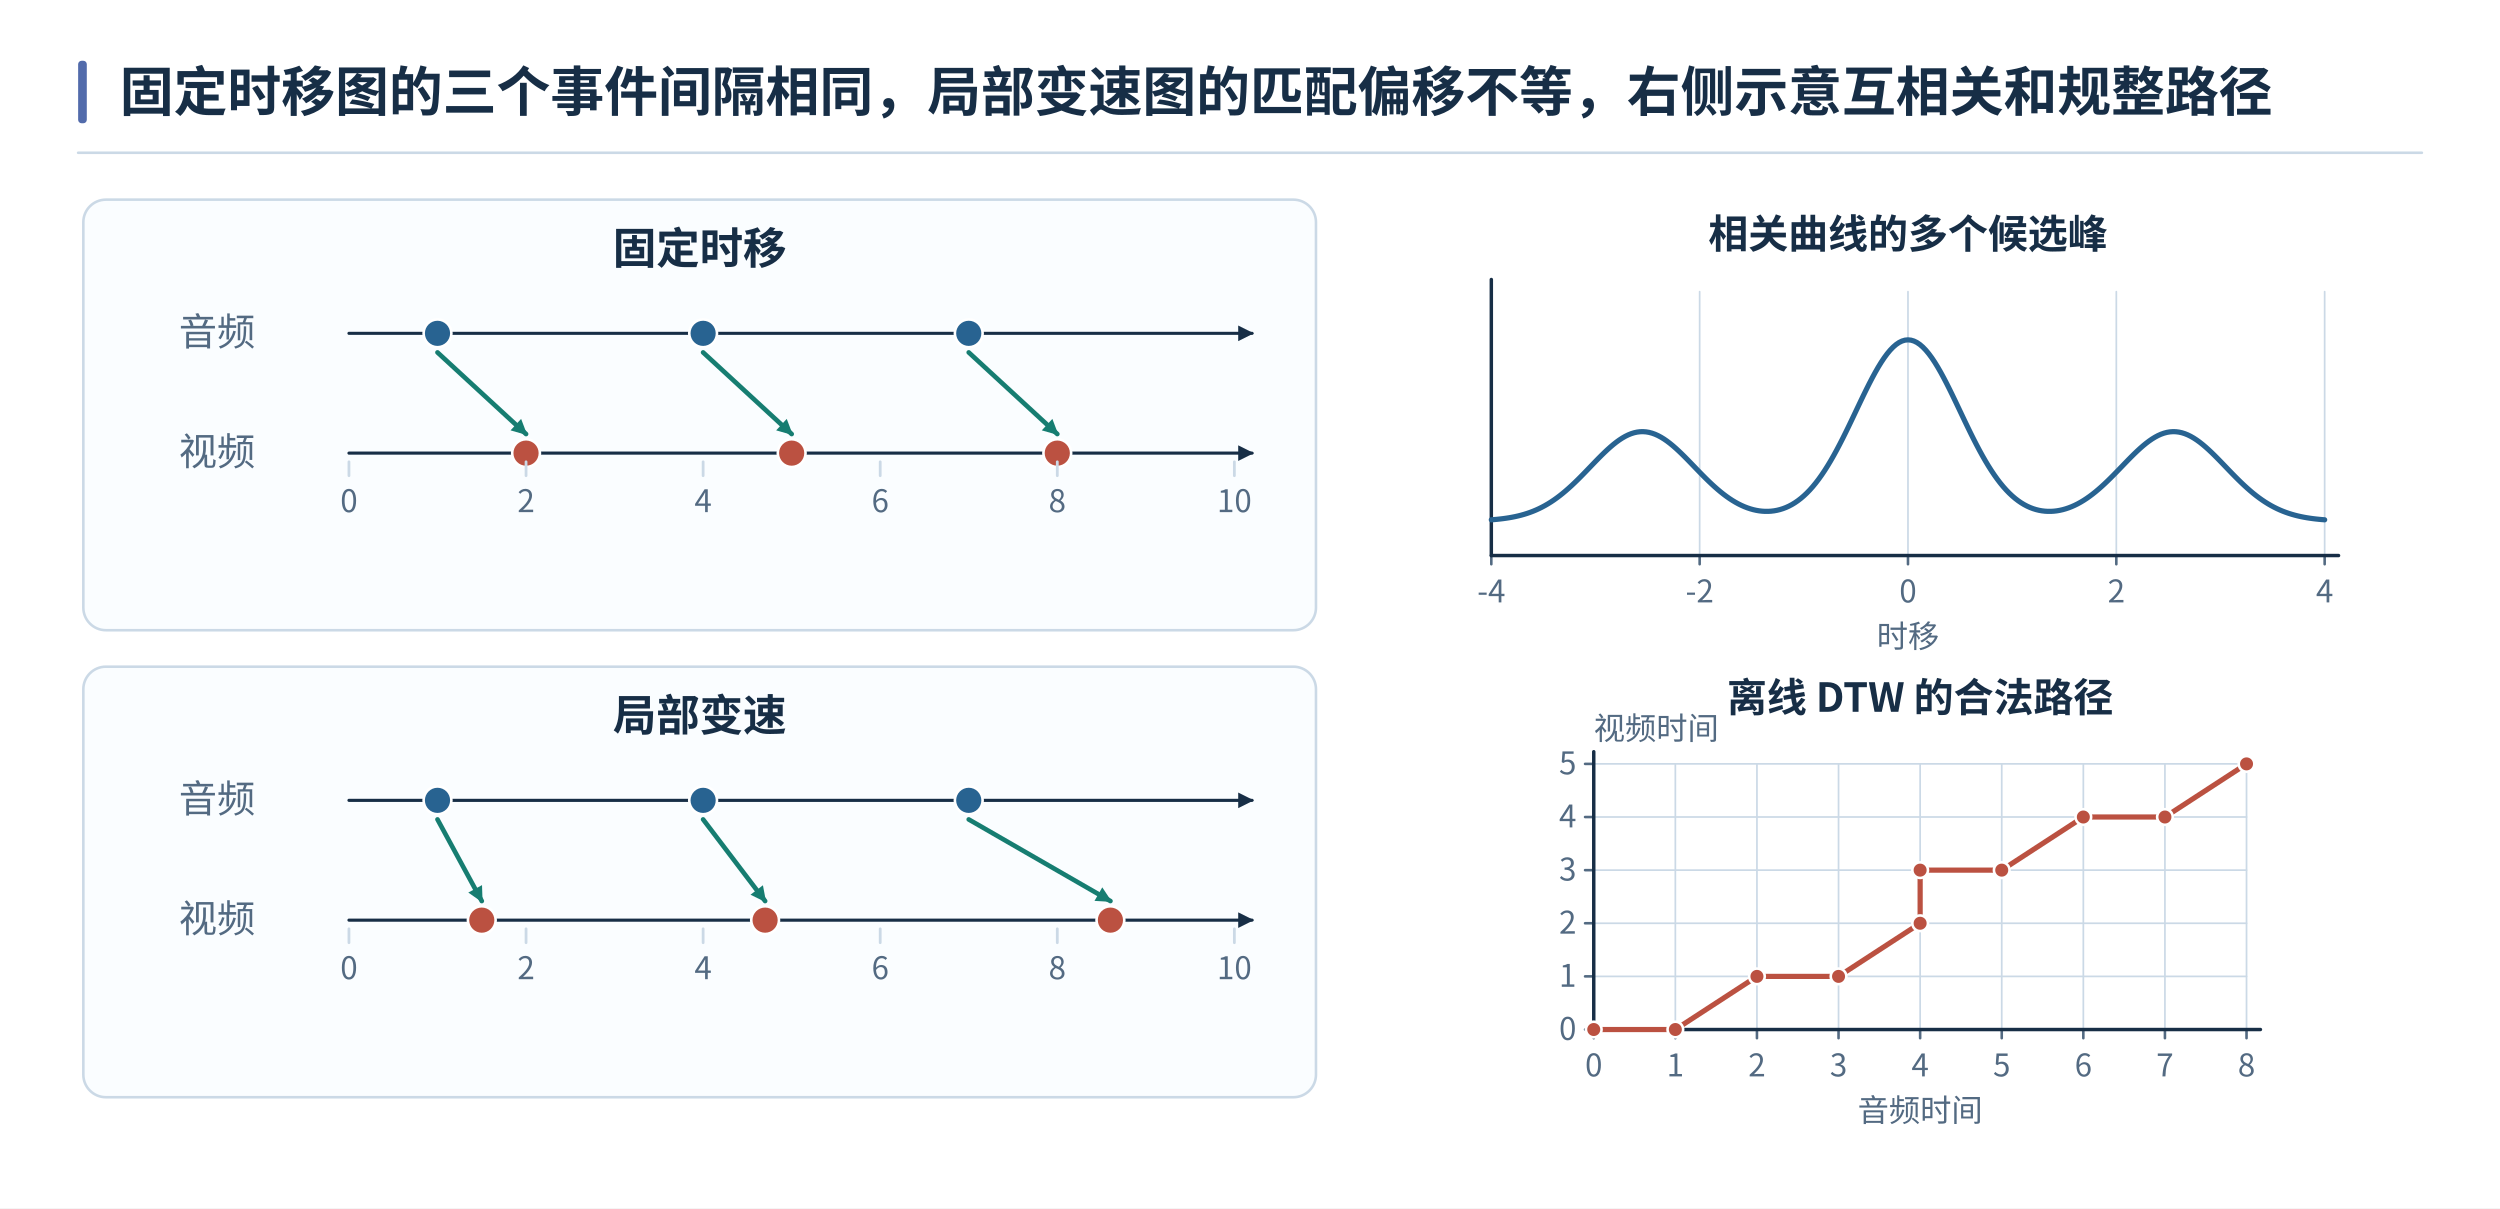
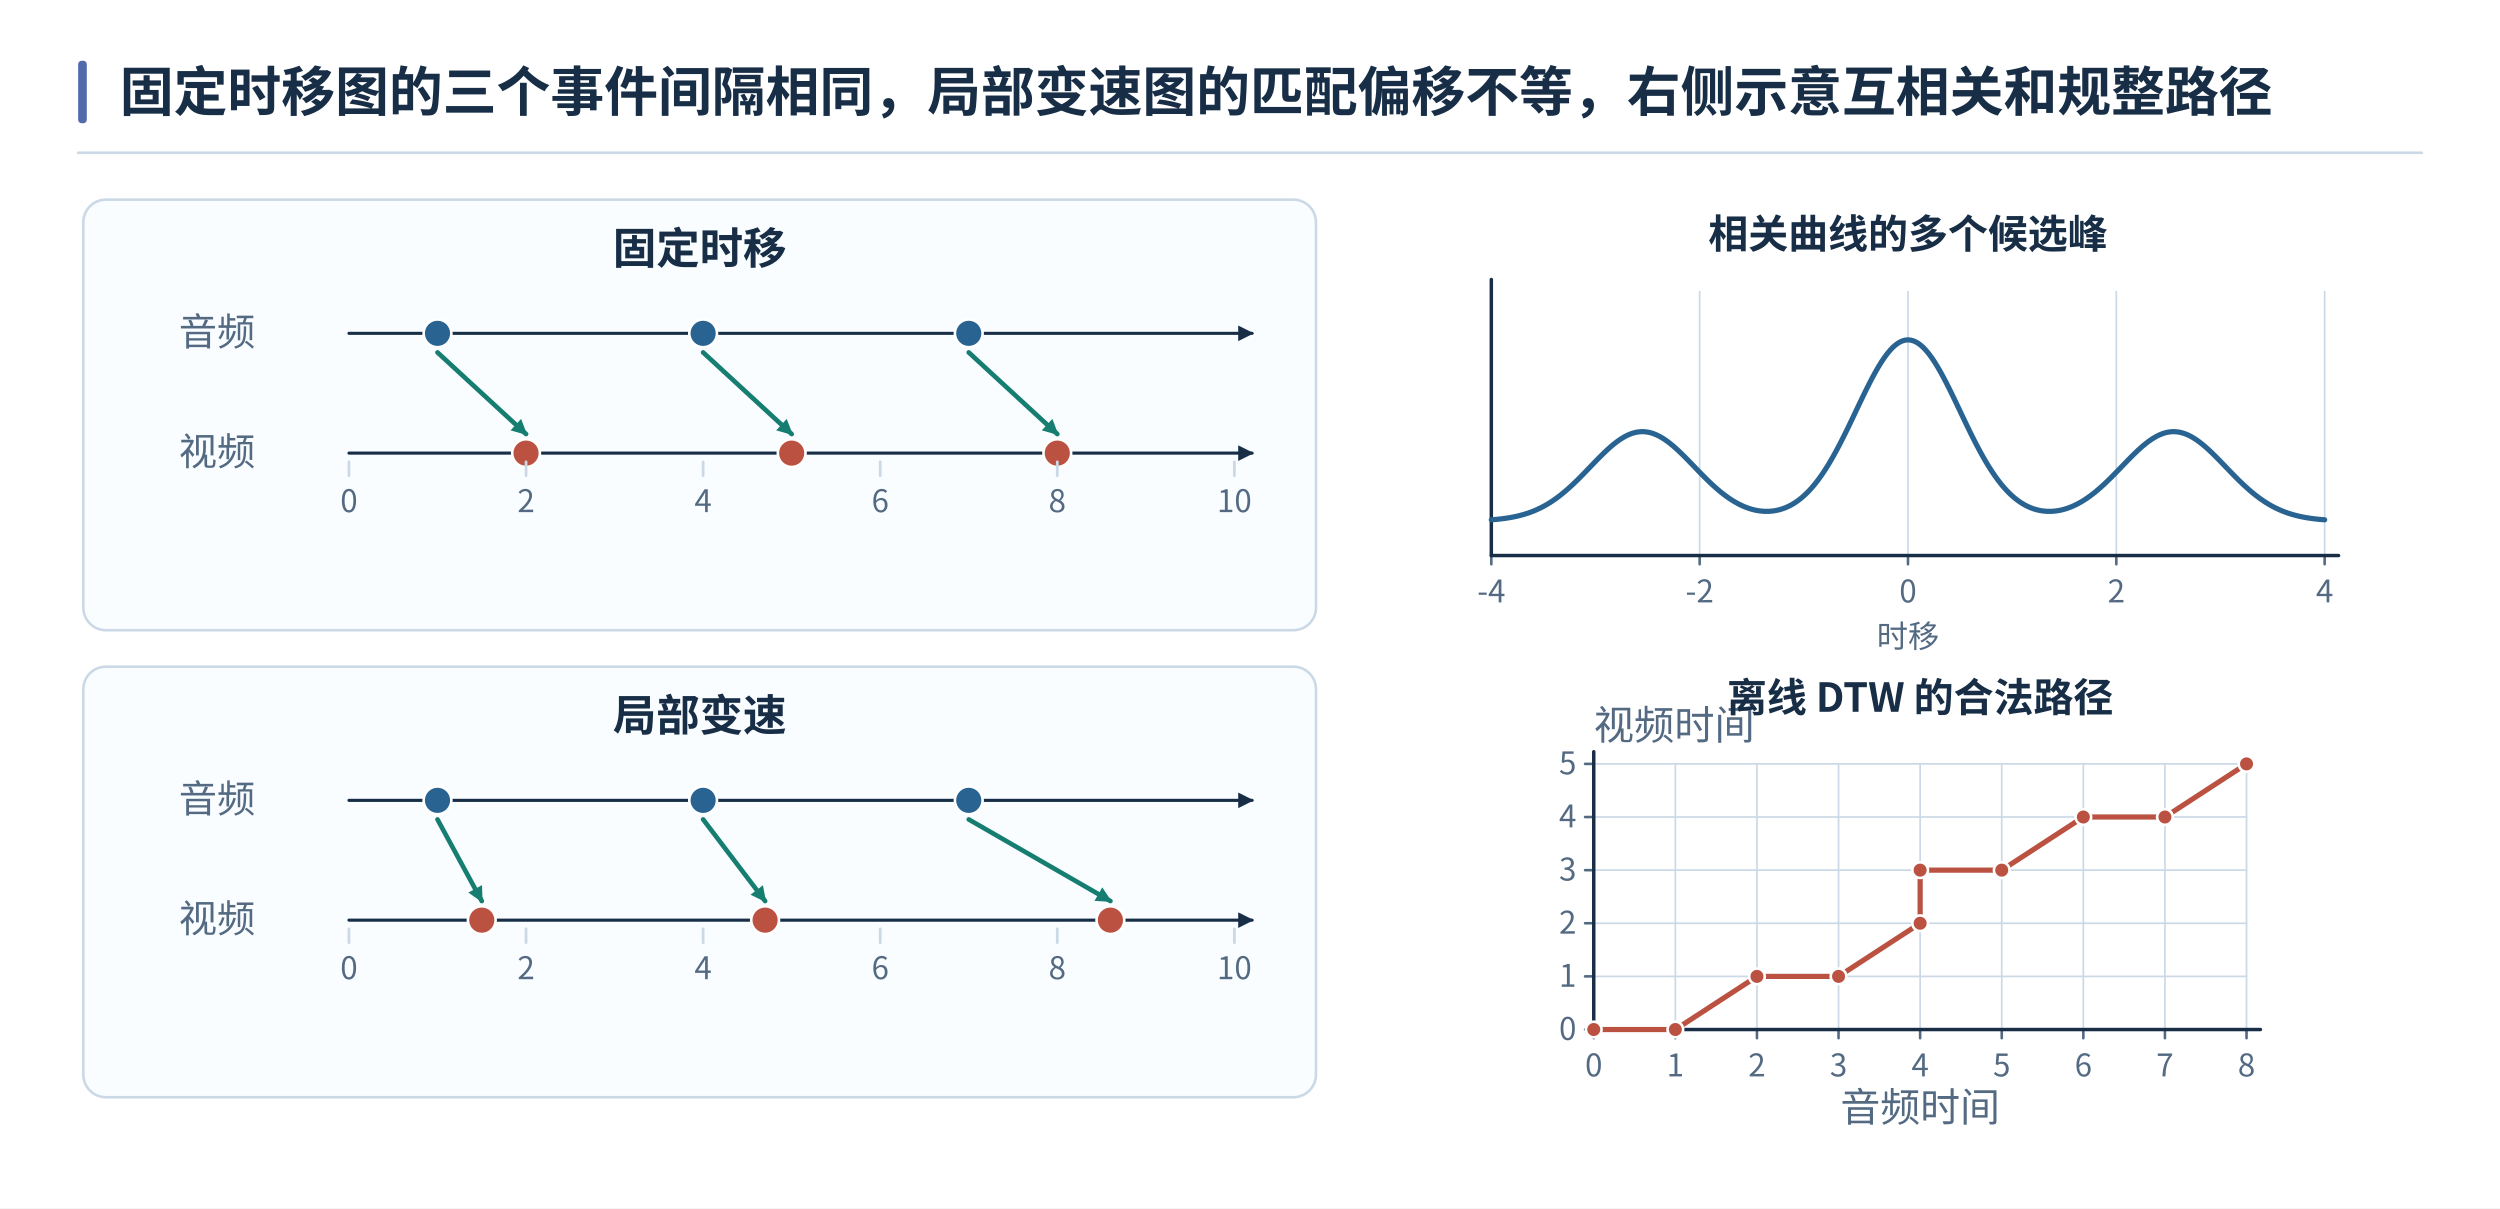
<svg xmlns="http://www.w3.org/2000/svg" width="1440" height="696" viewBox="0 0 1440 696" role="img" aria-labelledby="caption">
  <defs>
    <marker id="blue" orient="auto" markerWidth="9" markerHeight="9" refX="8" refY="4.5" markerUnits="userSpaceOnUse">
      <path d="M0 0 L9 4.5 L0 9 Z" fill="#286391" />
    </marker>
    <marker id="teal" orient="auto" markerWidth="9" markerHeight="9" refX="8" refY="4.5" markerUnits="userSpaceOnUse">
      <path d="M0 0 L9 4.5 L0 9 Z" fill="#167d71" />
    </marker>
    <marker id="red" orient="auto" markerWidth="9" markerHeight="9" refX="8" refY="4.5" markerUnits="userSpaceOnUse">
      <path d="M0 0 L9 4.5 L0 9 Z" fill="#bb5141" />
    </marker>
    <marker id="violet" orient="auto" markerWidth="9" markerHeight="9" refX="8" refY="4.5" markerUnits="userSpaceOnUse">
      <path d="M0 0 L9 4.5 L0 9 Z" fill="#7352a1" />
    </marker>
    <marker id="ink" orient="auto" markerWidth="9" markerHeight="9" refX="8" refY="4.5" markerUnits="userSpaceOnUse">
      <path d="M0 0 L9 4.5 L0 9 Z" fill="#172e46" />
    </marker>
    <marker id="muted" orient="auto" markerWidth="9" markerHeight="9" refX="8" refY="4.5" markerUnits="userSpaceOnUse">
      <path d="M0 0 L9 4.5 L0 9 Z" fill="#536a82" />
    </marker>
  </defs>
  <g font-family="Microsoft YaHei, Noto Sans CJK SC, Arial, sans-serif">
    <rect x="0" y="0" width="1440" height="696" fill="white" rx="0" stroke-width="1.5" />
    <rect x="45" y="35" width="5" height="36" fill="#526bab" rx="2" stroke-width="1.5" />
    <text x="69" y="64" fill="#172e46" font-size="31" font-weight="700" text-anchor="start">固定时移图的三个事件间隔相同，局部变速图的匹配偏移不等，右侧示意互相关和规整路径</text>
    <line x1="45" y1="88" x2="1395" y2="88" stroke="#cbd9e6" stroke-width="1.5" stroke-linecap="round" />
    <rect x="48" y="115" width="710" height="248" fill="#fafdff" stroke="#cbd9e6" rx="13" stroke-width="1.5" />
    <text x="403" y="152" fill="#172e46" font-size="25" font-weight="700" text-anchor="middle">固定时移</text>
    <text x="147" y="199" fill="#536a82" font-size="22" font-weight="400" text-anchor="end">音频</text>
    <line x1="201" y1="192" x2="721.2" y2="192" stroke="#172e46" stroke-width="1.8" marker-end="url(#ink)" stroke-linecap="round" />
    <text x="147" y="268" fill="#536a82" font-size="22" font-weight="400" text-anchor="end">视频</text>
    <line x1="201" y1="261" x2="721.2" y2="261" stroke="#172e46" stroke-width="1.8" marker-end="url(#ink)" stroke-linecap="round" />
    <circle cx="252" cy="192" r="8" fill="#286391" stroke="white" stroke-width="1.5" />
    <circle cx="303" cy="261" r="8" fill="#bb5141" stroke="white" stroke-width="1.5" />
    <line x1="252" y1="203" x2="303" y2="250" stroke="#167d71" stroke-width="2.7" marker-end="url(#teal)" stroke-linecap="round" />
    <circle cx="405" cy="192" r="8" fill="#286391" stroke="white" stroke-width="1.5" />
    <circle cx="456" cy="261" r="8" fill="#bb5141" stroke="white" stroke-width="1.5" />
    <line x1="405" y1="203" x2="456" y2="250" stroke="#167d71" stroke-width="2.7" marker-end="url(#teal)" stroke-linecap="round" />
    <circle cx="558" cy="192" r="8" fill="#286391" stroke="white" stroke-width="1.5" />
    <circle cx="609" cy="261" r="8" fill="#bb5141" stroke="white" stroke-width="1.5" />
    <line x1="558" y1="203" x2="609" y2="250" stroke="#167d71" stroke-width="2.7" marker-end="url(#teal)" stroke-linecap="round" />
    <line x1="201" y1="266" x2="201" y2="274" stroke="#cbd9e6" stroke-width="1.6" stroke-linecap="round" />
    <text x="201" y="295" fill="#536a82" font-size="18" font-weight="400" text-anchor="middle">0</text>
    <line x1="303" y1="266" x2="303" y2="274" stroke="#cbd9e6" stroke-width="1.6" stroke-linecap="round" />
    <text x="303" y="295" fill="#536a82" font-size="18" font-weight="400" text-anchor="middle">2</text>
    <line x1="405" y1="266" x2="405" y2="274" stroke="#cbd9e6" stroke-width="1.6" stroke-linecap="round" />
    <text x="405" y="295" fill="#536a82" font-size="18" font-weight="400" text-anchor="middle">4</text>
    <line x1="507" y1="266" x2="507" y2="274" stroke="#cbd9e6" stroke-width="1.6" stroke-linecap="round" />
    <text x="507" y="295" fill="#536a82" font-size="18" font-weight="400" text-anchor="middle">6</text>
    <line x1="609" y1="266" x2="609" y2="274" stroke="#cbd9e6" stroke-width="1.6" stroke-linecap="round" />
    <text x="609" y="295" fill="#536a82" font-size="18" font-weight="400" text-anchor="middle">8</text>
    <line x1="711" y1="266" x2="711" y2="274" stroke="#cbd9e6" stroke-width="1.6" stroke-linecap="round" />
    <text x="711" y="295" fill="#536a82" font-size="18" font-weight="400" text-anchor="middle">10</text>
    <rect x="48" y="384" width="710" height="248" fill="#fafdff" stroke="#cbd9e6" rx="13" stroke-width="1.5" />
    <text x="403" y="421" fill="#172e46" font-size="25" font-weight="700" text-anchor="middle">局部变速</text>
    <text x="147" y="468" fill="#536a82" font-size="22" font-weight="400" text-anchor="end">音频</text>
    <line x1="201" y1="461" x2="721.2" y2="461" stroke="#172e46" stroke-width="1.8" marker-end="url(#ink)" stroke-linecap="round" />
    <text x="147" y="537" fill="#536a82" font-size="22" font-weight="400" text-anchor="end">视频</text>
    <line x1="201" y1="530" x2="721.2" y2="530" stroke="#172e46" stroke-width="1.8" marker-end="url(#ink)" stroke-linecap="round" />
    <circle cx="252" cy="461" r="8" fill="#286391" stroke="white" stroke-width="1.5" />
    <circle cx="277.5" cy="530" r="8" fill="#bb5141" stroke="white" stroke-width="1.5" />
    <line x1="252" y1="472" x2="277.5" y2="519" stroke="#167d71" stroke-width="2.7" marker-end="url(#teal)" stroke-linecap="round" />
    <circle cx="405" cy="461" r="8" fill="#286391" stroke="white" stroke-width="1.5" />
    <circle cx="440.7" cy="530" r="8" fill="#bb5141" stroke="white" stroke-width="1.5" />
    <line x1="405" y1="472" x2="440.7" y2="519" stroke="#167d71" stroke-width="2.7" marker-end="url(#teal)" stroke-linecap="round" />
    <circle cx="558" cy="461" r="8" fill="#286391" stroke="white" stroke-width="1.5" />
    <circle cx="639.6" cy="530" r="8" fill="#bb5141" stroke="white" stroke-width="1.5" />
    <line x1="558" y1="472" x2="639.6" y2="519" stroke="#167d71" stroke-width="2.7" marker-end="url(#teal)" stroke-linecap="round" />
    <line x1="201" y1="535" x2="201" y2="543" stroke="#cbd9e6" stroke-width="1.6" stroke-linecap="round" />
    <text x="201" y="564" fill="#536a82" font-size="18" font-weight="400" text-anchor="middle">0</text>
    <line x1="303" y1="535" x2="303" y2="543" stroke="#cbd9e6" stroke-width="1.6" stroke-linecap="round" />
    <text x="303" y="564" fill="#536a82" font-size="18" font-weight="400" text-anchor="middle">2</text>
    <line x1="405" y1="535" x2="405" y2="543" stroke="#cbd9e6" stroke-width="1.6" stroke-linecap="round" />
    <text x="405" y="564" fill="#536a82" font-size="18" font-weight="400" text-anchor="middle">4</text>
    <line x1="507" y1="535" x2="507" y2="543" stroke="#cbd9e6" stroke-width="1.6" stroke-linecap="round" />
    <text x="507" y="564" fill="#536a82" font-size="18" font-weight="400" text-anchor="middle">6</text>
    <line x1="609" y1="535" x2="609" y2="543" stroke="#cbd9e6" stroke-width="1.6" stroke-linecap="round" />
    <text x="609" y="564" fill="#536a82" font-size="18" font-weight="400" text-anchor="middle">8</text>
    <line x1="711" y1="535" x2="711" y2="543" stroke="#cbd9e6" stroke-width="1.6" stroke-linecap="round" />
    <text x="711" y="564" fill="#536a82" font-size="18" font-weight="400" text-anchor="middle">10</text>
    <line x1="859" y1="168" x2="859" y2="320" stroke="#cbd9e6" stroke-width="1" stroke-linecap="round" />
    <line x1="859" y1="320" x2="859" y2="325" stroke="#536a82" stroke-width="1.5" stroke-linecap="round" />
    <text x="859" y="347" fill="#536a82" font-size="18" font-weight="400" text-anchor="middle">-4</text>
    <line x1="979" y1="168" x2="979" y2="320" stroke="#cbd9e6" stroke-width="1" stroke-linecap="round" />
    <line x1="979" y1="320" x2="979" y2="325" stroke="#536a82" stroke-width="1.5" stroke-linecap="round" />
    <text x="979" y="347" fill="#536a82" font-size="18" font-weight="400" text-anchor="middle">-2</text>
    <line x1="1099" y1="168" x2="1099" y2="320" stroke="#cbd9e6" stroke-width="1" stroke-linecap="round" />
    <line x1="1099" y1="320" x2="1099" y2="325" stroke="#536a82" stroke-width="1.5" stroke-linecap="round" />
    <text x="1099" y="347" fill="#536a82" font-size="18" font-weight="400" text-anchor="middle">0</text>
    <line x1="1219" y1="168" x2="1219" y2="320" stroke="#cbd9e6" stroke-width="1" stroke-linecap="round" />
    <line x1="1219" y1="320" x2="1219" y2="325" stroke="#536a82" stroke-width="1.5" stroke-linecap="round" />
    <text x="1219" y="347" fill="#536a82" font-size="18" font-weight="400" text-anchor="middle">2</text>
    <line x1="1339" y1="168" x2="1339" y2="320" stroke="#cbd9e6" stroke-width="1" stroke-linecap="round" />
    <line x1="1339" y1="320" x2="1339" y2="325" stroke="#536a82" stroke-width="1.5" stroke-linecap="round" />
    <text x="1339" y="347" fill="#536a82" font-size="18" font-weight="400" text-anchor="middle">4</text>
    <line x1="859" y1="320" x2="1347" y2="320" stroke="#172e46" stroke-width="2" stroke-linecap="round" />
    <line x1="859" y1="320" x2="859" y2="161" stroke="#172e46" stroke-width="2" stroke-linecap="round" />
    <text x="1099" y="373" fill="#536a82" font-size="18" font-weight="400" text-anchor="middle">时移</text>
    <text x="1099" y="143" fill="#172e46" font-size="23" font-weight="700" text-anchor="middle">相关曲线的多个候选峰</text>
    <path d="M859 299.405 L860.714 299.268 L862.429 299.11 L864.143 298.928 L865.857 298.72 L867.571 298.483 L869.286 298.214 L871 297.909 L872.714 297.565 L874.429 297.18 L876.143 296.748 L877.857 296.267 L879.571 295.733 L881.286 295.142 L883 294.491 L884.714 293.777 L886.429 292.996 L888.143 292.147 L889.857 291.226 L891.571 290.233 L893.286 289.165 L895 288.022 L896.714 286.804 L898.429 285.512 L900.143 284.147 L901.857 282.713 L903.571 281.212 L905.286 279.65 L907 278.031 L908.714 276.363 L910.429 274.652 L912.143 272.907 L913.857 271.138 L915.571 269.355 L917.286 267.57 L919 265.793 L920.714 264.037 L922.429 262.316 L924.143 260.642 L925.857 259.029 L927.571 257.489 L929.286 256.037 L931 254.683 L932.714 253.441 L934.429 252.321 L936.143 251.335 L937.857 250.49 L939.571 249.796 L941.286 249.258 L943 248.883 L944.714 248.673 L946.429 248.631 L948.143 248.757 L949.857 249.05 L951.571 249.507 L953.286 250.123 L955 250.893 L956.714 251.81 L958.429 252.863 L960.143 254.045 L961.857 255.344 L963.571 256.747 L965.286 258.244 L967 259.821 L968.714 261.464 L970.429 263.161 L972.143 264.898 L973.857 266.662 L975.571 268.44 L977.286 270.22 L979 271.99 L980.714 273.739 L982.429 275.457 L984.143 277.134 L985.857 278.762 L987.571 280.333 L989.286 281.841 L991 283.279 L992.714 284.642 L994.429 285.927 L996.143 287.13 L997.857 288.247 L999.571 289.278 L1001.286 290.22 L1003 291.072 L1004.714 291.832 L1006.429 292.501 L1008.143 293.077 L1009.857 293.561 L1011.571 293.95 L1013.286 294.244 L1015 294.442 L1016.714 294.543 L1018.429 294.544 L1020.143 294.443 L1021.857 294.238 L1023.571 293.926 L1025.286 293.503 L1027 292.966 L1028.714 292.31 L1030.429 291.53 L1032.143 290.623 L1033.857 289.583 L1035.571 288.406 L1037.286 287.086 L1039 285.62 L1040.714 284.005 L1042.429 282.235 L1044.143 280.309 L1045.857 278.226 L1047.571 275.984 L1049.286 273.584 L1051 271.029 L1052.714 268.322 L1054.429 265.469 L1056.143 262.476 L1057.857 259.353 L1059.571 256.111 L1061.286 252.762 L1063 249.323 L1064.714 245.809 L1066.429 242.241 L1068.143 238.638 L1069.857 235.022 L1071.571 231.419 L1073.286 227.851 L1075 224.346 L1076.714 220.93 L1078.429 217.63 L1080.143 214.472 L1081.857 211.483 L1083.571 208.69 L1085.286 206.115 L1087 203.784 L1088.714 201.716 L1090.429 199.932 L1092.143 198.448 L1093.857 197.279 L1095.571 196.436 L1097.286 195.927 L1099 195.756 L1100.714 195.927 L1102.429 196.436 L1104.143 197.279 L1105.857 198.448 L1107.571 199.932 L1109.286 201.716 L1111 203.784 L1112.714 206.115 L1114.429 208.69 L1116.143 211.483 L1117.857 214.472 L1119.571 217.63 L1121.286 220.93 L1123 224.346 L1124.714 227.851 L1126.429 231.419 L1128.143 235.022 L1129.857 238.638 L1131.571 242.241 L1133.286 245.809 L1135 249.323 L1136.714 252.762 L1138.429 256.111 L1140.143 259.353 L1141.857 262.476 L1143.571 265.469 L1145.286 268.322 L1147 271.029 L1148.714 273.584 L1150.429 275.984 L1152.143 278.226 L1153.857 280.309 L1155.571 282.235 L1157.286 284.005 L1159 285.62 L1160.714 287.086 L1162.429 288.406 L1164.143 289.583 L1165.857 290.623 L1167.571 291.53 L1169.286 292.31 L1171 292.966 L1172.714 293.503 L1174.429 293.926 L1176.143 294.238 L1177.857 294.443 L1179.571 294.544 L1181.286 294.543 L1183 294.442 L1184.714 294.244 L1186.429 293.95 L1188.143 293.561 L1189.857 293.077 L1191.571 292.501 L1193.286 291.832 L1195 291.072 L1196.714 290.22 L1198.429 289.278 L1200.143 288.247 L1201.857 287.13 L1203.571 285.927 L1205.286 284.642 L1207 283.279 L1208.714 281.841 L1210.429 280.333 L1212.143 278.762 L1213.857 277.134 L1215.571 275.457 L1217.286 273.739 L1219 271.99 L1220.714 270.22 L1222.429 268.44 L1224.143 266.662 L1225.857 264.898 L1227.571 263.161 L1229.286 261.464 L1231 259.821 L1232.714 258.244 L1234.429 256.747 L1236.143 255.344 L1237.857 254.045 L1239.571 252.863 L1241.286 251.81 L1243 250.893 L1244.714 250.123 L1246.429 249.507 L1248.143 249.05 L1249.857 248.757 L1251.571 248.631 L1253.286 248.673 L1255 248.883 L1256.714 249.258 L1258.429 249.796 L1260.143 250.49 L1261.857 251.335 L1263.571 252.321 L1265.286 253.441 L1267 254.683 L1268.714 256.037 L1270.429 257.489 L1272.143 259.029 L1273.857 260.642 L1275.571 262.316 L1277.286 264.037 L1279 265.793 L1280.714 267.57 L1282.429 269.355 L1284.143 271.138 L1285.857 272.907 L1287.571 274.652 L1289.286 276.363 L1291 278.031 L1292.714 279.65 L1294.429 281.212 L1296.143 282.713 L1297.857 284.147 L1299.571 285.512 L1301.286 286.804 L1303 288.022 L1304.714 289.165 L1306.429 290.233 L1308.143 291.226 L1309.857 292.147 L1311.571 292.996 L1313.286 293.777 L1315 294.491 L1316.714 295.142 L1318.429 295.733 L1320.143 296.267 L1321.857 296.748 L1323.571 297.18 L1325.286 297.565 L1327 297.909 L1328.714 298.214 L1330.429 298.483 L1332.143 298.72 L1333.857 298.928 L1335.571 299.11 L1337.286 299.268 L1339 299.405" stroke="#286391" stroke-width="3" fill="none" stroke-linejoin="round" stroke-linecap="round" />
    <line x1="918" y1="440" x2="918" y2="593" stroke="#cbd9e6" stroke-width="1" stroke-linecap="round" />
    <line x1="918" y1="593" x2="918" y2="598" stroke="#536a82" stroke-width="1.5" stroke-linecap="round" />
    <text x="918" y="620" fill="#536a82" font-size="18" font-weight="400" text-anchor="middle">0</text>
    <line x1="965" y1="440" x2="965" y2="593" stroke="#cbd9e6" stroke-width="1" stroke-linecap="round" />
    <line x1="965" y1="593" x2="965" y2="598" stroke="#536a82" stroke-width="1.5" stroke-linecap="round" />
    <text x="965" y="620" fill="#536a82" font-size="18" font-weight="400" text-anchor="middle">1</text>
    <line x1="1012" y1="440" x2="1012" y2="593" stroke="#cbd9e6" stroke-width="1" stroke-linecap="round" />
    <line x1="1012" y1="593" x2="1012" y2="598" stroke="#536a82" stroke-width="1.5" stroke-linecap="round" />
    <text x="1012" y="620" fill="#536a82" font-size="18" font-weight="400" text-anchor="middle">2</text>
    <line x1="1059" y1="440" x2="1059" y2="593" stroke="#cbd9e6" stroke-width="1" stroke-linecap="round" />
    <line x1="1059" y1="593" x2="1059" y2="598" stroke="#536a82" stroke-width="1.5" stroke-linecap="round" />
    <text x="1059" y="620" fill="#536a82" font-size="18" font-weight="400" text-anchor="middle">3</text>
    <line x1="1106" y1="440" x2="1106" y2="593" stroke="#cbd9e6" stroke-width="1" stroke-linecap="round" />
    <line x1="1106" y1="593" x2="1106" y2="598" stroke="#536a82" stroke-width="1.5" stroke-linecap="round" />
    <text x="1106" y="620" fill="#536a82" font-size="18" font-weight="400" text-anchor="middle">4</text>
    <line x1="1153" y1="440" x2="1153" y2="593" stroke="#cbd9e6" stroke-width="1" stroke-linecap="round" />
    <line x1="1153" y1="593" x2="1153" y2="598" stroke="#536a82" stroke-width="1.5" stroke-linecap="round" />
    <text x="1153" y="620" fill="#536a82" font-size="18" font-weight="400" text-anchor="middle">5</text>
    <line x1="1200" y1="440" x2="1200" y2="593" stroke="#cbd9e6" stroke-width="1" stroke-linecap="round" />
    <line x1="1200" y1="593" x2="1200" y2="598" stroke="#536a82" stroke-width="1.5" stroke-linecap="round" />
    <text x="1200" y="620" fill="#536a82" font-size="18" font-weight="400" text-anchor="middle">6</text>
    <line x1="1247" y1="440" x2="1247" y2="593" stroke="#cbd9e6" stroke-width="1" stroke-linecap="round" />
    <line x1="1247" y1="593" x2="1247" y2="598" stroke="#536a82" stroke-width="1.5" stroke-linecap="round" />
    <text x="1247" y="620" fill="#536a82" font-size="18" font-weight="400" text-anchor="middle">7</text>
    <line x1="1294" y1="440" x2="1294" y2="593" stroke="#cbd9e6" stroke-width="1" stroke-linecap="round" />
    <line x1="1294" y1="593" x2="1294" y2="598" stroke="#536a82" stroke-width="1.5" stroke-linecap="round" />
    <text x="1294" y="620" fill="#536a82" font-size="18" font-weight="400" text-anchor="middle">8</text>
    <line x1="918" y1="593" x2="1294" y2="593" stroke="#cbd9e6" stroke-width="1" stroke-linecap="round" />
    <line x1="913" y1="593" x2="918" y2="593" stroke="#536a82" stroke-width="1.5" stroke-linecap="round" />
    <text x="908" y="599" fill="#536a82" font-size="18" font-weight="400" text-anchor="end">0</text>
    <line x1="918" y1="562.4" x2="1294" y2="562.4" stroke="#cbd9e6" stroke-width="1" stroke-linecap="round" />
    <line x1="913" y1="562.4" x2="918" y2="562.4" stroke="#536a82" stroke-width="1.5" stroke-linecap="round" />
    <text x="908" y="568.4" fill="#536a82" font-size="18" font-weight="400" text-anchor="end">1</text>
    <line x1="918" y1="531.8" x2="1294" y2="531.8" stroke="#cbd9e6" stroke-width="1" stroke-linecap="round" />
    <line x1="913" y1="531.8" x2="918" y2="531.8" stroke="#536a82" stroke-width="1.5" stroke-linecap="round" />
    <text x="908" y="537.8" fill="#536a82" font-size="18" font-weight="400" text-anchor="end">2</text>
    <line x1="918" y1="501.2" x2="1294" y2="501.2" stroke="#cbd9e6" stroke-width="1" stroke-linecap="round" />
    <line x1="913" y1="501.2" x2="918" y2="501.2" stroke="#536a82" stroke-width="1.5" stroke-linecap="round" />
    <text x="908" y="507.2" fill="#536a82" font-size="18" font-weight="400" text-anchor="end">3</text>
    <line x1="918" y1="470.6" x2="1294" y2="470.6" stroke="#cbd9e6" stroke-width="1" stroke-linecap="round" />
    <line x1="913" y1="470.6" x2="918" y2="470.6" stroke="#536a82" stroke-width="1.5" stroke-linecap="round" />
    <text x="908" y="476.6" fill="#536a82" font-size="18" font-weight="400" text-anchor="end">4</text>
    <line x1="918" y1="440" x2="1294" y2="440" stroke="#cbd9e6" stroke-width="1" stroke-linecap="round" />
    <line x1="913" y1="440" x2="918" y2="440" stroke="#536a82" stroke-width="1.5" stroke-linecap="round" />
    <text x="908" y="446" fill="#536a82" font-size="18" font-weight="400" text-anchor="end">5</text>
    <line x1="918" y1="593" x2="1302" y2="593" stroke="#172e46" stroke-width="2" stroke-linecap="round" />
    <line x1="918" y1="593" x2="918" y2="433" stroke="#172e46" stroke-width="2" stroke-linecap="round" />
-     <text x="1106" y="646" fill="#536a82" font-size="18" font-weight="400" text-anchor="middle">音频时间</text>
-     <text x="918" y="426" fill="#536a82" font-size="18" font-weight="400" text-anchor="start">视频时间</text>
+     <text x="1106" y="646" fill="#536a82" font-size="22.98" font-weight="400" text-anchor="middle">音频时间</text>
+     <text x="918" y="426" fill="#536a82" font-size="23.18" font-weight="400" text-anchor="start">视频时间</text>
    <text x="1106" y="410" fill="#172e46" font-size="23" font-weight="700" text-anchor="middle">离线 DTW 的合法路径</text>
    <path d="M918 593 L965 593 L1012 562.4 L1059 562.4 L1106 531.8 L1106 501.2 L1153 501.2 L1200 470.6 L1247 470.6 L1294 440" stroke="#bb5141" stroke-width="3" fill="none" stroke-linejoin="round" stroke-linecap="round" />
    <circle cx="918" cy="593" r="4.5" fill="#bb5141" stroke="white" stroke-width="1.5" />
    <circle cx="965" cy="593" r="4.5" fill="#bb5141" stroke="white" stroke-width="1.5" />
    <circle cx="1012" cy="562.4" r="4.5" fill="#bb5141" stroke="white" stroke-width="1.5" />
    <circle cx="1059" cy="562.4" r="4.5" fill="#bb5141" stroke="white" stroke-width="1.5" />
    <circle cx="1106" cy="531.8" r="4.5" fill="#bb5141" stroke="white" stroke-width="1.5" />
    <circle cx="1106" cy="501.2" r="4.5" fill="#bb5141" stroke="white" stroke-width="1.5" />
    <circle cx="1153" cy="501.2" r="4.5" fill="#bb5141" stroke="white" stroke-width="1.5" />
    <circle cx="1200" cy="470.6" r="4.5" fill="#bb5141" stroke="white" stroke-width="1.5" />
    <circle cx="1247" cy="470.6" r="4.5" fill="#bb5141" stroke="white" stroke-width="1.5" />
    <circle cx="1294" cy="440" r="4.5" fill="#bb5141" stroke="white" stroke-width="1.5" />
  </g>
</svg>
